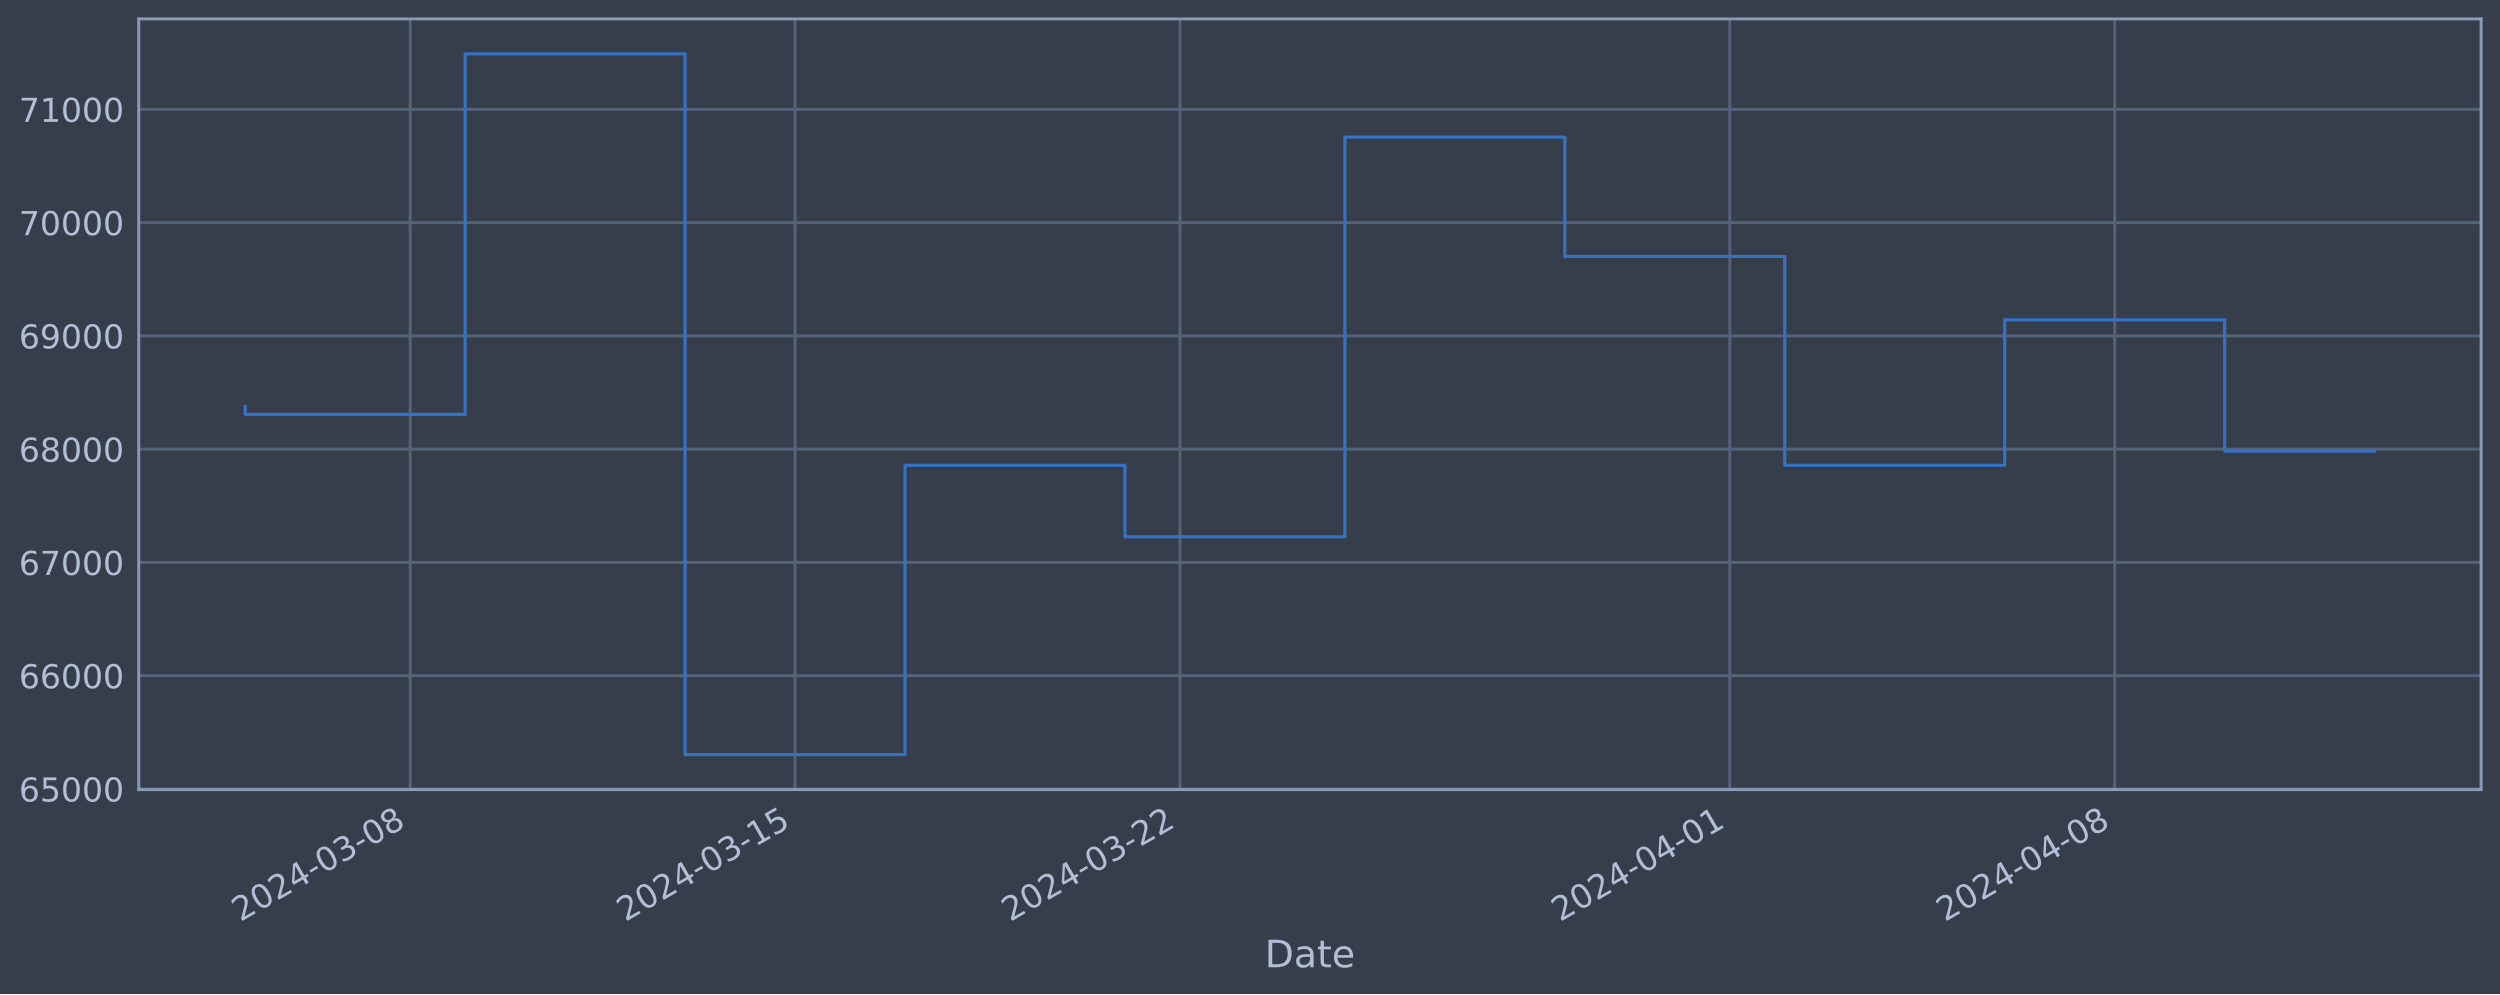
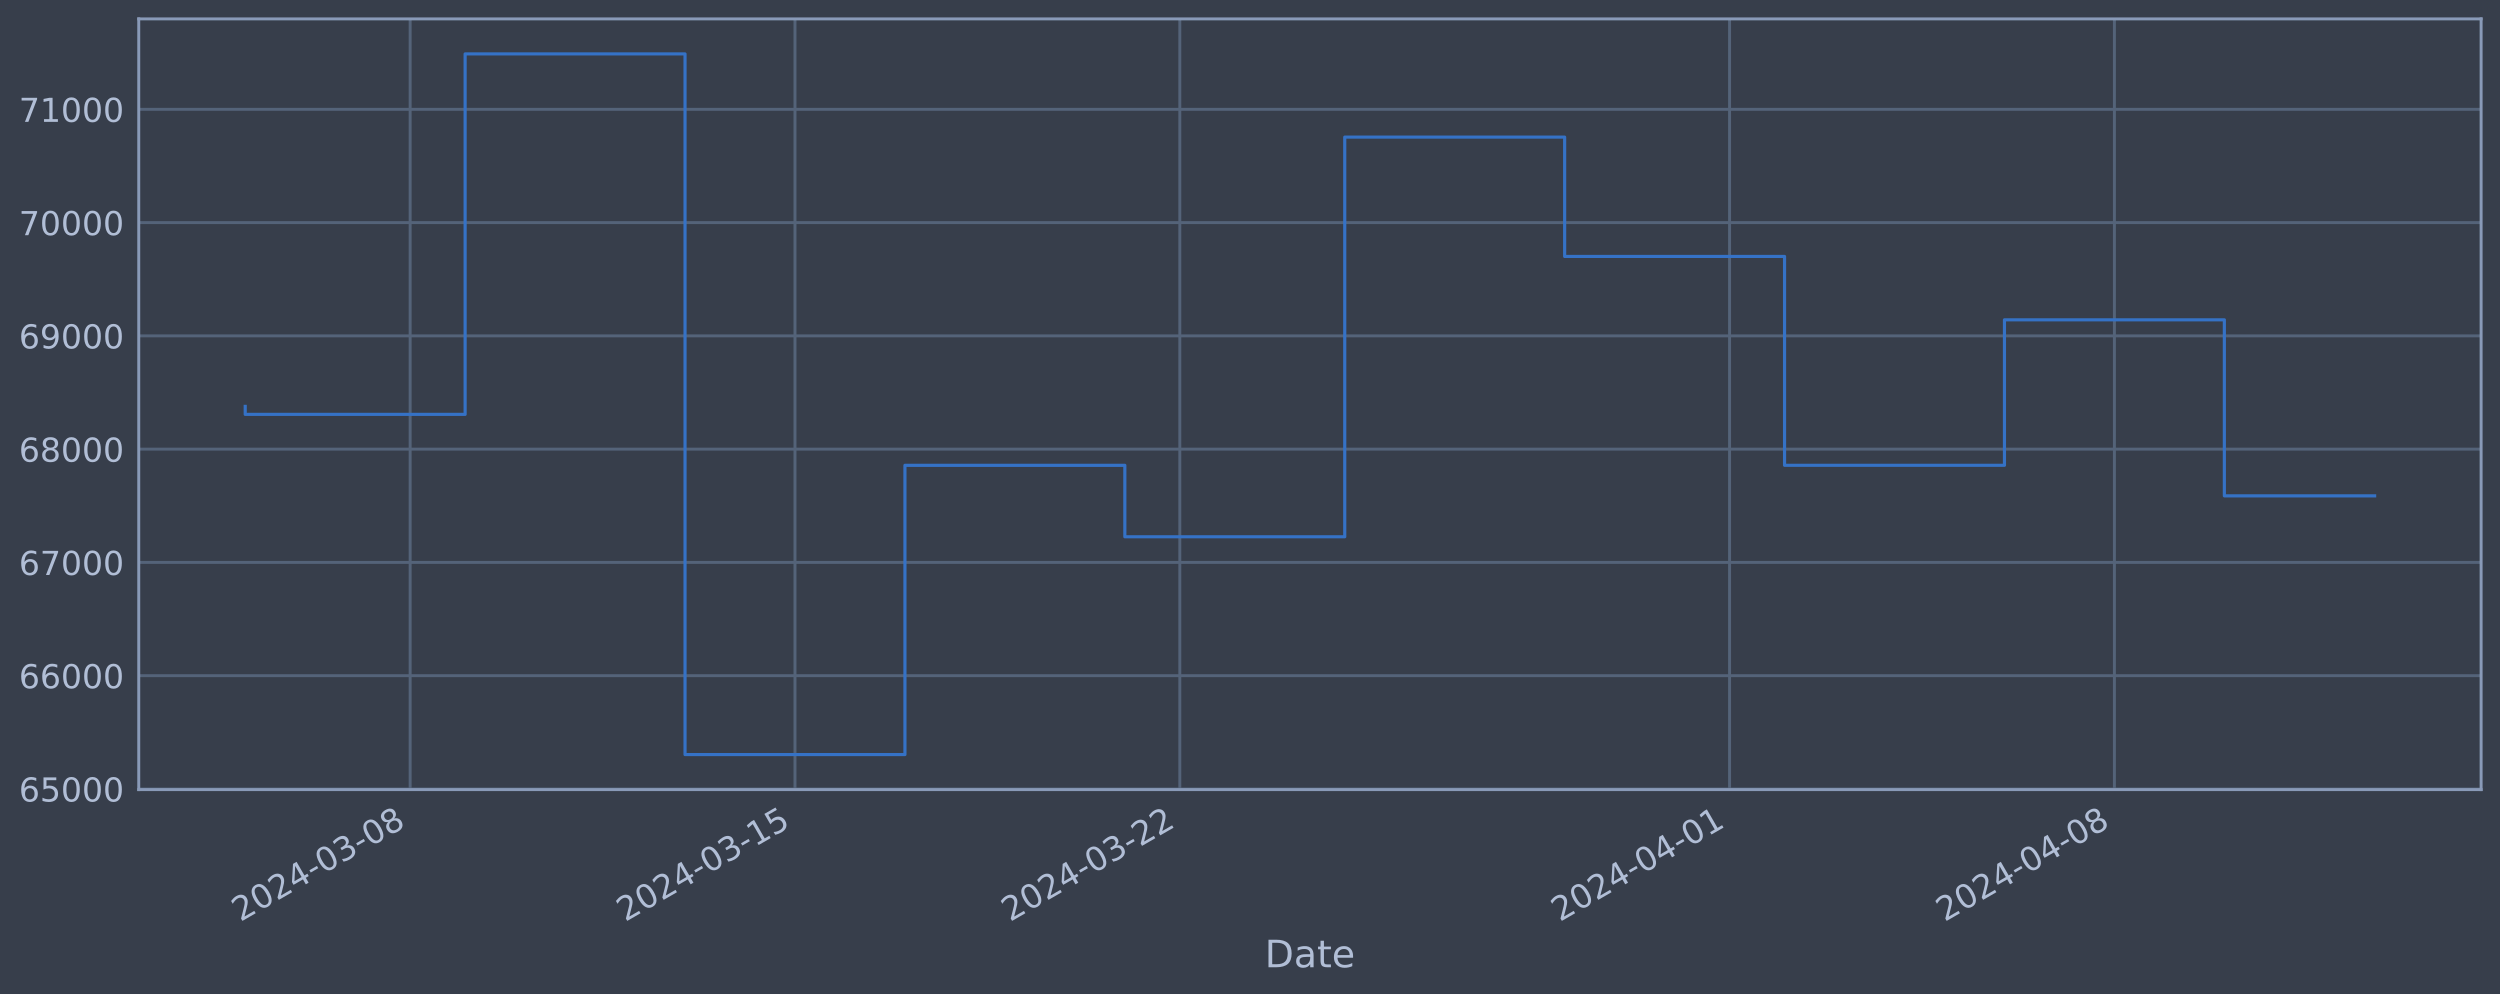
<svg xmlns="http://www.w3.org/2000/svg" xmlns:xlink="http://www.w3.org/1999/xlink" width="952.884pt" height="378.87pt" viewBox="0 0 952.884 378.87" version="1.1">
  <defs>
    <style type="text/css">*{stroke-linejoin: round; stroke-linecap: butt}</style>
  </defs>
  <g id="figure_1">
    <g id="patch_1">
      <path d="M 0 378.87  L 952.884 378.87  L 952.884 0  L 0 0  z " style="fill: #373e4b" />
    </g>
    <g id="axes_1">
      <g id="patch_2">
        <path d="M 52.884 300.96  L 945.684 300.96  L 945.684 7.2  L 52.884 7.2  z " style="fill: #373e4b" />
      </g>
      <g id="matplotlib.axis_1">
        <g id="xtick_1">
          <g id="line2d_1">
-             <path d="M 156.338 300.96  L 156.338 7.2  " clip-path="url(#p9b15bdc2ea)" style="fill: none; stroke: #546379; stroke-width: 1.12; stroke-linecap: square" />
+             <path d="M 156.329 300.96  L 156.329 7.2  " clip-path="url(#p794a7d5aac)" style="fill: none; stroke: #546379; stroke-width: 1.12; stroke-linecap: square" />
          </g>
          <g id="line2d_2" />
          <g id="text_1">
-             <g style="fill: #b1bed6" transform="translate(91.61252 351.4642) rotate(-30) scale(0.126 -0.126)">
+             <g style="fill: #b1bed6" transform="translate(91.6032 351.4642) rotate(-30) scale(0.126 -0.126)">
              <defs>
                <path id="DejaVuSans-32" d="M 1228 531  L 3431 531  L 3431 0  L 469 0  L 469 531  Q 828 903 1448 1529  Q 2069 2156 2228 2338  Q 2531 2678 2651 2914  Q 2772 3150 2772 3378  Q 2772 3750 2511 3984  Q 2250 4219 1831 4219  Q 1534 4219 1204 4116  Q 875 4013 500 3803  L 500 4441  Q 881 4594 1212 4672  Q 1544 4750 1819 4750  Q 2544 4750 2975 4387  Q 3406 4025 3406 3419  Q 3406 3131 3298 2873  Q 3191 2616 2906 2266  Q 2828 2175 2409 1742  Q 1991 1309 1228 531  z " transform="scale(0.015625)" />
                <path id="DejaVuSans-30" d="M 2034 4250  Q 1547 4250 1301 3770  Q 1056 3291 1056 2328  Q 1056 1369 1301 889  Q 1547 409 2034 409  Q 2525 409 2770 889  Q 3016 1369 3016 2328  Q 3016 3291 2770 3770  Q 2525 4250 2034 4250  z M 2034 4750  Q 2819 4750 3233 4129  Q 3647 3509 3647 2328  Q 3647 1150 3233 529  Q 2819 -91 2034 -91  Q 1250 -91 836 529  Q 422 1150 422 2328  Q 422 3509 836 4129  Q 1250 4750 2034 4750  z " transform="scale(0.015625)" />
                <path id="DejaVuSans-34" d="M 2419 4116  L 825 1625  L 2419 1625  L 2419 4116  z M 2253 4666  L 3047 4666  L 3047 1625  L 3713 1625  L 3713 1100  L 3047 1100  L 3047 0  L 2419 0  L 2419 1100  L 313 1100  L 313 1709  L 2253 4666  z " transform="scale(0.015625)" />
                <path id="DejaVuSans-2d" d="M 313 2009  L 1997 2009  L 1997 1497  L 313 1497  L 313 2009  z " transform="scale(0.015625)" />
                <path id="DejaVuSans-33" d="M 2597 2516  Q 3050 2419 3304 2112  Q 3559 1806 3559 1356  Q 3559 666 3084 287  Q 2609 -91 1734 -91  Q 1441 -91 1130 -33  Q 819 25 488 141  L 488 750  Q 750 597 1062 519  Q 1375 441 1716 441  Q 2309 441 2620 675  Q 2931 909 2931 1356  Q 2931 1769 2642 2001  Q 2353 2234 1838 2234  L 1294 2234  L 1294 2753  L 1863 2753  Q 2328 2753 2575 2939  Q 2822 3125 2822 3475  Q 2822 3834 2567 4026  Q 2313 4219 1838 4219  Q 1578 4219 1281 4162  Q 984 4106 628 3988  L 628 4550  Q 988 4650 1302 4700  Q 1616 4750 1894 4750  Q 2613 4750 3031 4423  Q 3450 4097 3450 3541  Q 3450 3153 3228 2886  Q 3006 2619 2597 2516  z " transform="scale(0.015625)" />
                <path id="DejaVuSans-38" d="M 2034 2216  Q 1584 2216 1326 1975  Q 1069 1734 1069 1313  Q 1069 891 1326 650  Q 1584 409 2034 409  Q 2484 409 2743 651  Q 3003 894 3003 1313  Q 3003 1734 2745 1975  Q 2488 2216 2034 2216  z M 1403 2484  Q 997 2584 770 2862  Q 544 3141 544 3541  Q 544 4100 942 4425  Q 1341 4750 2034 4750  Q 2731 4750 3128 4425  Q 3525 4100 3525 3541  Q 3525 3141 3298 2862  Q 3072 2584 2669 2484  Q 3125 2378 3379 2068  Q 3634 1759 3634 1313  Q 3634 634 3220 271  Q 2806 -91 2034 -91  Q 1263 -91 848 271  Q 434 634 434 1313  Q 434 1759 690 2068  Q 947 2378 1403 2484  z M 1172 3481  Q 1172 3119 1398 2916  Q 1625 2713 2034 2713  Q 2441 2713 2670 2916  Q 2900 3119 2900 3481  Q 2900 3844 2670 4047  Q 2441 4250 2034 4250  Q 1625 4250 1398 4047  Q 1172 3844 1172 3481  z " transform="scale(0.015625)" />
              </defs>
              <use xlink:href="#DejaVuSans-32" />
              <use xlink:href="#DejaVuSans-30" x="63.623" />
              <use xlink:href="#DejaVuSans-32" x="127.246" />
              <use xlink:href="#DejaVuSans-34" x="190.869" />
              <use xlink:href="#DejaVuSans-2d" x="254.492" />
              <use xlink:href="#DejaVuSans-30" x="290.576" />
              <use xlink:href="#DejaVuSans-33" x="354.199" />
              <use xlink:href="#DejaVuSans-2d" x="417.822" />
              <use xlink:href="#DejaVuSans-30" x="453.906" />
              <use xlink:href="#DejaVuSans-38" x="517.529" />
            </g>
          </g>
        </g>
        <g id="xtick_2">
          <g id="line2d_3">
-             <path d="M 303.04 300.96  L 303.04 7.2  " clip-path="url(#p9b15bdc2ea)" style="fill: none; stroke: #546379; stroke-width: 1.12; stroke-linecap: square" />
+             <path d="M 303.009 300.96  L 303.009 7.2  " clip-path="url(#p794a7d5aac)" style="fill: none; stroke: #546379; stroke-width: 1.12; stroke-linecap: square" />
          </g>
          <g id="line2d_4" />
          <g id="text_2">
-             <g style="fill: #b1bed6" transform="translate(238.3149 351.4642) rotate(-30) scale(0.126 -0.126)">
+             <g style="fill: #b1bed6" transform="translate(238.2839 351.4642) rotate(-30) scale(0.126 -0.126)">
              <defs>
                <path id="DejaVuSans-31" d="M 794 531  L 1825 531  L 1825 4091  L 703 3866  L 703 4441  L 1819 4666  L 2450 4666  L 2450 531  L 3481 531  L 3481 0  L 794 0  L 794 531  z " transform="scale(0.015625)" />
                <path id="DejaVuSans-35" d="M 691 4666  L 3169 4666  L 3169 4134  L 1269 4134  L 1269 2991  Q 1406 3038 1543 3061  Q 1681 3084 1819 3084  Q 2600 3084 3056 2656  Q 3513 2228 3513 1497  Q 3513 744 3044 326  Q 2575 -91 1722 -91  Q 1428 -91 1123 -41  Q 819 9 494 109  L 494 744  Q 775 591 1075 516  Q 1375 441 1709 441  Q 2250 441 2565 725  Q 2881 1009 2881 1497  Q 2881 1984 2565 2268  Q 2250 2553 1709 2553  Q 1456 2553 1204 2497  Q 953 2441 691 2322  L 691 4666  z " transform="scale(0.015625)" />
              </defs>
              <use xlink:href="#DejaVuSans-32" />
              <use xlink:href="#DejaVuSans-30" x="63.623" />
              <use xlink:href="#DejaVuSans-32" x="127.246" />
              <use xlink:href="#DejaVuSans-34" x="190.869" />
              <use xlink:href="#DejaVuSans-2d" x="254.492" />
              <use xlink:href="#DejaVuSans-30" x="290.576" />
              <use xlink:href="#DejaVuSans-33" x="354.199" />
              <use xlink:href="#DejaVuSans-2d" x="417.822" />
              <use xlink:href="#DejaVuSans-31" x="453.906" />
              <use xlink:href="#DejaVuSans-35" x="517.529" />
            </g>
          </g>
        </g>
        <g id="xtick_3">
          <g id="line2d_5">
-             <path d="M 449.743 300.96  L 449.743 7.2  " clip-path="url(#p9b15bdc2ea)" style="fill: none; stroke: #546379; stroke-width: 1.12; stroke-linecap: square" />
+             <path d="M 449.69 300.96  L 449.69 7.2  " clip-path="url(#p794a7d5aac)" style="fill: none; stroke: #546379; stroke-width: 1.12; stroke-linecap: square" />
          </g>
          <g id="line2d_6" />
          <g id="text_3">
-             <g style="fill: #b1bed6" transform="translate(385.0173 351.4642) rotate(-30) scale(0.126 -0.126)">
+             <g style="fill: #b1bed6" transform="translate(384.9645 351.4642) rotate(-30) scale(0.126 -0.126)">
              <use xlink:href="#DejaVuSans-32" />
              <use xlink:href="#DejaVuSans-30" x="63.623" />
              <use xlink:href="#DejaVuSans-32" x="127.246" />
              <use xlink:href="#DejaVuSans-34" x="190.869" />
              <use xlink:href="#DejaVuSans-2d" x="254.492" />
              <use xlink:href="#DejaVuSans-30" x="290.576" />
              <use xlink:href="#DejaVuSans-33" x="354.199" />
              <use xlink:href="#DejaVuSans-2d" x="417.822" />
              <use xlink:href="#DejaVuSans-32" x="453.906" />
              <use xlink:href="#DejaVuSans-32" x="517.529" />
            </g>
          </g>
        </g>
        <g id="xtick_4">
          <g id="line2d_7">
-             <path d="M 659.318 300.96  L 659.318 7.2  " clip-path="url(#p9b15bdc2ea)" style="fill: none; stroke: #546379; stroke-width: 1.12; stroke-linecap: square" />
+             <path d="M 659.234 300.96  L 659.234 7.2  " clip-path="url(#p794a7d5aac)" style="fill: none; stroke: #546379; stroke-width: 1.12; stroke-linecap: square" />
          </g>
          <g id="line2d_8" />
          <g id="text_4">
-             <g style="fill: #b1bed6" transform="translate(594.5922 351.4642) rotate(-30) scale(0.126 -0.126)">
+             <g style="fill: #b1bed6" transform="translate(594.5083 351.4642) rotate(-30) scale(0.126 -0.126)">
              <use xlink:href="#DejaVuSans-32" />
              <use xlink:href="#DejaVuSans-30" x="63.623" />
              <use xlink:href="#DejaVuSans-32" x="127.246" />
              <use xlink:href="#DejaVuSans-34" x="190.869" />
              <use xlink:href="#DejaVuSans-2d" x="254.492" />
              <use xlink:href="#DejaVuSans-30" x="290.576" />
              <use xlink:href="#DejaVuSans-34" x="354.199" />
              <use xlink:href="#DejaVuSans-2d" x="417.822" />
              <use xlink:href="#DejaVuSans-30" x="453.906" />
              <use xlink:href="#DejaVuSans-31" x="517.529" />
            </g>
          </g>
        </g>
        <g id="xtick_5">
          <g id="line2d_9">
-             <path d="M 806.02 300.96  L 806.02 7.2  " clip-path="url(#p9b15bdc2ea)" style="fill: none; stroke: #546379; stroke-width: 1.12; stroke-linecap: square" />
+             <path d="M 805.914 300.96  L 805.914 7.2  " clip-path="url(#p794a7d5aac)" style="fill: none; stroke: #546379; stroke-width: 1.12; stroke-linecap: square" />
          </g>
          <g id="line2d_10" />
          <g id="text_5">
-             <g style="fill: #b1bed6" transform="translate(741.2946 351.4642) rotate(-30) scale(0.126 -0.126)">
+             <g style="fill: #b1bed6" transform="translate(741.189 351.4642) rotate(-30) scale(0.126 -0.126)">
              <use xlink:href="#DejaVuSans-32" />
              <use xlink:href="#DejaVuSans-30" x="63.623" />
              <use xlink:href="#DejaVuSans-32" x="127.246" />
              <use xlink:href="#DejaVuSans-34" x="190.869" />
              <use xlink:href="#DejaVuSans-2d" x="254.492" />
              <use xlink:href="#DejaVuSans-30" x="290.576" />
              <use xlink:href="#DejaVuSans-34" x="354.199" />
              <use xlink:href="#DejaVuSans-2d" x="417.822" />
              <use xlink:href="#DejaVuSans-30" x="453.906" />
              <use xlink:href="#DejaVuSans-38" x="517.529" />
            </g>
          </g>
        </g>
        <g id="text_6">
          <g style="fill: #b1bed6" transform="translate(482.0746 368.6753) scale(0.144 -0.144)">
            <defs>
              <path id="DejaVuSans-44" d="M 1259 4147  L 1259 519  L 2022 519  Q 2988 519 3436 956  Q 3884 1394 3884 2338  Q 3884 3275 3436 3711  Q 2988 4147 2022 4147  L 1259 4147  z M 628 4666  L 1925 4666  Q 3281 4666 3915 4102  Q 4550 3538 4550 2338  Q 4550 1131 3912 565  Q 3275 0 1925 0  L 628 0  L 628 4666  z " transform="scale(0.015625)" />
              <path id="DejaVuSans-61" d="M 2194 1759  Q 1497 1759 1228 1600  Q 959 1441 959 1056  Q 959 750 1161 570  Q 1363 391 1709 391  Q 2188 391 2477 730  Q 2766 1069 2766 1631  L 2766 1759  L 2194 1759  z M 3341 1997  L 3341 0  L 2766 0  L 2766 531  Q 2569 213 2275 61  Q 1981 -91 1556 -91  Q 1019 -91 701 211  Q 384 513 384 1019  Q 384 1609 779 1909  Q 1175 2209 1959 2209  L 2766 2209  L 2766 2266  Q 2766 2663 2505 2880  Q 2244 3097 1772 3097  Q 1472 3097 1187 3025  Q 903 2953 641 2809  L 641 3341  Q 956 3463 1253 3523  Q 1550 3584 1831 3584  Q 2591 3584 2966 3190  Q 3341 2797 3341 1997  z " transform="scale(0.015625)" />
              <path id="DejaVuSans-74" d="M 1172 4494  L 1172 3500  L 2356 3500  L 2356 3053  L 1172 3053  L 1172 1153  Q 1172 725 1289 603  Q 1406 481 1766 481  L 2356 481  L 2356 0  L 1766 0  Q 1100 0 847 248  Q 594 497 594 1153  L 594 3053  L 172 3053  L 172 3500  L 594 3500  L 594 4494  L 1172 4494  z " transform="scale(0.015625)" />
              <path id="DejaVuSans-65" d="M 3597 1894  L 3597 1613  L 953 1613  Q 991 1019 1311 708  Q 1631 397 2203 397  Q 2534 397 2845 478  Q 3156 559 3463 722  L 3463 178  Q 3153 47 2828 -22  Q 2503 -91 2169 -91  Q 1331 -91 842 396  Q 353 884 353 1716  Q 353 2575 817 3079  Q 1281 3584 2069 3584  Q 2775 3584 3186 3129  Q 3597 2675 3597 1894  z M 3022 2063  Q 3016 2534 2758 2815  Q 2500 3097 2075 3097  Q 1594 3097 1305 2825  Q 1016 2553 972 2059  L 3022 2063  z " transform="scale(0.015625)" />
            </defs>
            <use xlink:href="#DejaVuSans-44" />
            <use xlink:href="#DejaVuSans-61" x="77.002" />
            <use xlink:href="#DejaVuSans-74" x="138.281" />
            <use xlink:href="#DejaVuSans-65" x="177.49" />
          </g>
        </g>
      </g>
      <g id="matplotlib.axis_2">
        <g id="ytick_1">
          <g id="line2d_11">
-             <path d="M 52.884 300.718  L 945.684 300.718  " clip-path="url(#p9b15bdc2ea)" style="fill: none; stroke: #546379; stroke-width: 1.12; stroke-linecap: square" />
+             <path d="M 52.884 300.718  L 945.684 300.718  " clip-path="url(#p794a7d5aac)" style="fill: none; stroke: #546379; stroke-width: 1.12; stroke-linecap: square" />
          </g>
          <g id="line2d_12" />
          <g id="text_7">
            <g style="fill: #b1bed6" transform="translate(7.2 305.5049) scale(0.126 -0.126)">
              <defs>
                <path id="DejaVuSans-36" d="M 2113 2584  Q 1688 2584 1439 2293  Q 1191 2003 1191 1497  Q 1191 994 1439 701  Q 1688 409 2113 409  Q 2538 409 2786 701  Q 3034 994 3034 1497  Q 3034 2003 2786 2293  Q 2538 2584 2113 2584  z M 3366 4563  L 3366 3988  Q 3128 4100 2886 4159  Q 2644 4219 2406 4219  Q 1781 4219 1451 3797  Q 1122 3375 1075 2522  Q 1259 2794 1537 2939  Q 1816 3084 2150 3084  Q 2853 3084 3261 2657  Q 3669 2231 3669 1497  Q 3669 778 3244 343  Q 2819 -91 2113 -91  Q 1303 -91 875 529  Q 447 1150 447 2328  Q 447 3434 972 4092  Q 1497 4750 2381 4750  Q 2619 4750 2861 4703  Q 3103 4656 3366 4563  z " transform="scale(0.015625)" />
              </defs>
              <use xlink:href="#DejaVuSans-36" />
              <use xlink:href="#DejaVuSans-35" x="63.623" />
              <use xlink:href="#DejaVuSans-30" x="127.246" />
              <use xlink:href="#DejaVuSans-30" x="190.869" />
              <use xlink:href="#DejaVuSans-30" x="254.492" />
            </g>
          </g>
        </g>
        <g id="ytick_2">
          <g id="line2d_13">
-             <path d="M 52.884 257.544  L 945.684 257.544  " clip-path="url(#p9b15bdc2ea)" style="fill: none; stroke: #546379; stroke-width: 1.12; stroke-linecap: square" />
+             <path d="M 52.884 257.544  L 945.684 257.544  " clip-path="url(#p794a7d5aac)" style="fill: none; stroke: #546379; stroke-width: 1.12; stroke-linecap: square" />
          </g>
          <g id="line2d_14" />
          <g id="text_8">
            <g style="fill: #b1bed6" transform="translate(7.2 262.331) scale(0.126 -0.126)">
              <use xlink:href="#DejaVuSans-36" />
              <use xlink:href="#DejaVuSans-36" x="63.623" />
              <use xlink:href="#DejaVuSans-30" x="127.246" />
              <use xlink:href="#DejaVuSans-30" x="190.869" />
              <use xlink:href="#DejaVuSans-30" x="254.492" />
            </g>
          </g>
        </g>
        <g id="ytick_3">
          <g id="line2d_15">
-             <path d="M 52.884 214.37  L 945.684 214.37  " clip-path="url(#p9b15bdc2ea)" style="fill: none; stroke: #546379; stroke-width: 1.12; stroke-linecap: square" />
+             <path d="M 52.884 214.37  L 945.684 214.37  " clip-path="url(#p794a7d5aac)" style="fill: none; stroke: #546379; stroke-width: 1.12; stroke-linecap: square" />
          </g>
          <g id="line2d_16" />
          <g id="text_9">
            <g style="fill: #b1bed6" transform="translate(7.2 219.157) scale(0.126 -0.126)">
              <defs>
                <path id="DejaVuSans-37" d="M 525 4666  L 3525 4666  L 3525 4397  L 1831 0  L 1172 0  L 2766 4134  L 525 4134  L 525 4666  z " transform="scale(0.015625)" />
              </defs>
              <use xlink:href="#DejaVuSans-36" />
              <use xlink:href="#DejaVuSans-37" x="63.623" />
              <use xlink:href="#DejaVuSans-30" x="127.246" />
              <use xlink:href="#DejaVuSans-30" x="190.869" />
              <use xlink:href="#DejaVuSans-30" x="254.492" />
            </g>
          </g>
        </g>
        <g id="ytick_4">
          <g id="line2d_17">
-             <path d="M 52.884 171.196  L 945.684 171.196  " clip-path="url(#p9b15bdc2ea)" style="fill: none; stroke: #546379; stroke-width: 1.12; stroke-linecap: square" />
+             <path d="M 52.884 171.196  L 945.684 171.196  " clip-path="url(#p794a7d5aac)" style="fill: none; stroke: #546379; stroke-width: 1.12; stroke-linecap: square" />
          </g>
          <g id="line2d_18" />
          <g id="text_10">
            <g style="fill: #b1bed6" transform="translate(7.2 175.9831) scale(0.126 -0.126)">
              <use xlink:href="#DejaVuSans-36" />
              <use xlink:href="#DejaVuSans-38" x="63.623" />
              <use xlink:href="#DejaVuSans-30" x="127.246" />
              <use xlink:href="#DejaVuSans-30" x="190.869" />
              <use xlink:href="#DejaVuSans-30" x="254.492" />
            </g>
          </g>
        </g>
        <g id="ytick_5">
          <g id="line2d_19">
-             <path d="M 52.884 128.022  L 945.684 128.022  " clip-path="url(#p9b15bdc2ea)" style="fill: none; stroke: #546379; stroke-width: 1.12; stroke-linecap: square" />
+             <path d="M 52.884 128.022  L 945.684 128.022  " clip-path="url(#p794a7d5aac)" style="fill: none; stroke: #546379; stroke-width: 1.12; stroke-linecap: square" />
          </g>
          <g id="line2d_20" />
          <g id="text_11">
            <g style="fill: #b1bed6" transform="translate(7.2 132.8092) scale(0.126 -0.126)">
              <defs>
                <path id="DejaVuSans-39" d="M 703 97  L 703 672  Q 941 559 1184 500  Q 1428 441 1663 441  Q 2288 441 2617 861  Q 2947 1281 2994 2138  Q 2813 1869 2534 1725  Q 2256 1581 1919 1581  Q 1219 1581 811 2004  Q 403 2428 403 3163  Q 403 3881 828 4315  Q 1253 4750 1959 4750  Q 2769 4750 3195 4129  Q 3622 3509 3622 2328  Q 3622 1225 3098 567  Q 2575 -91 1691 -91  Q 1453 -91 1209 -44  Q 966 3 703 97  z M 1959 2075  Q 2384 2075 2632 2365  Q 2881 2656 2881 3163  Q 2881 3666 2632 3958  Q 2384 4250 1959 4250  Q 1534 4250 1286 3958  Q 1038 3666 1038 3163  Q 1038 2656 1286 2365  Q 1534 2075 1959 2075  z " transform="scale(0.015625)" />
              </defs>
              <use xlink:href="#DejaVuSans-36" />
              <use xlink:href="#DejaVuSans-39" x="63.623" />
              <use xlink:href="#DejaVuSans-30" x="127.246" />
              <use xlink:href="#DejaVuSans-30" x="190.869" />
              <use xlink:href="#DejaVuSans-30" x="254.492" />
            </g>
          </g>
        </g>
        <g id="ytick_6">
          <g id="line2d_21">
-             <path d="M 52.884 84.848  L 945.684 84.848  " clip-path="url(#p9b15bdc2ea)" style="fill: none; stroke: #546379; stroke-width: 1.12; stroke-linecap: square" />
+             <path d="M 52.884 84.848  L 945.684 84.848  " clip-path="url(#p794a7d5aac)" style="fill: none; stroke: #546379; stroke-width: 1.12; stroke-linecap: square" />
          </g>
          <g id="line2d_22" />
          <g id="text_12">
            <g style="fill: #b1bed6" transform="translate(7.2 89.63523) scale(0.126 -0.126)">
              <use xlink:href="#DejaVuSans-37" />
              <use xlink:href="#DejaVuSans-30" x="63.623" />
              <use xlink:href="#DejaVuSans-30" x="127.246" />
              <use xlink:href="#DejaVuSans-30" x="190.869" />
              <use xlink:href="#DejaVuSans-30" x="254.492" />
            </g>
          </g>
        </g>
        <g id="ytick_7">
          <g id="line2d_23">
-             <path d="M 52.884 41.674  L 945.684 41.674  " clip-path="url(#p9b15bdc2ea)" style="fill: none; stroke: #546379; stroke-width: 1.12; stroke-linecap: square" />
+             <path d="M 52.884 41.674  L 945.684 41.674  " clip-path="url(#p794a7d5aac)" style="fill: none; stroke: #546379; stroke-width: 1.12; stroke-linecap: square" />
          </g>
          <g id="line2d_24" />
          <g id="text_13">
            <g style="fill: #b1bed6" transform="translate(7.2 46.4613) scale(0.126 -0.126)">
              <use xlink:href="#DejaVuSans-37" />
              <use xlink:href="#DejaVuSans-31" x="63.623" />
              <use xlink:href="#DejaVuSans-30" x="127.246" />
              <use xlink:href="#DejaVuSans-30" x="190.869" />
              <use xlink:href="#DejaVuSans-30" x="254.492" />
            </g>
          </g>
        </g>
      </g>
      <g id="line2d_25">
-         <path d="M 93.466 154.891  L 93.466 157.946  L 177.296 157.946  L 177.296 20.553  L 261.125 20.553  L 261.125 287.607  L 344.955 287.607  L 344.955 177.362  L 428.785 177.362  L 428.785 204.598  L 512.615 204.598  L 512.615 52.265  L 596.445 52.265  L 596.445 97.744  L 680.275 97.744  L 680.275 177.352  L 764.105 177.352  L 764.105 121.902  L 847.935 121.902  L 847.935 171.93  L 905.102 171.93  " clip-path="url(#p9b15bdc2ea)" style="fill: none; stroke: #3572c6; stroke-width: 1.2; stroke-linecap: square" />
+         <path d="M 93.466 154.891  L 93.466 157.946  L 177.283 157.946  L 177.283 20.553  L 261.101 20.553  L 261.101 287.607  L 344.918 287.607  L 344.918 177.362  L 428.736 177.362  L 428.736 204.598  L 512.553 204.598  L 512.553 52.265  L 596.371 52.265  L 596.371 97.744  L 680.188 97.744  L 680.188 177.352  L 764.006 177.352  L 764.006 121.902  L 847.823 121.902  L 847.823 188.999  L 905.102 188.999  " clip-path="url(#p794a7d5aac)" style="fill: none; stroke: #3572c6; stroke-width: 1.2; stroke-linecap: square" />
      </g>
      <g id="patch_3">
        <path d="M 52.884 300.96  L 52.884 7.2  " style="fill: none; stroke: #899ab8; stroke-width: 1.12; stroke-linejoin: miter; stroke-linecap: square" />
      </g>
      <g id="patch_4">
        <path d="M 945.684 300.96  L 945.684 7.2  " style="fill: none; stroke: #899ab8; stroke-width: 1.12; stroke-linejoin: miter; stroke-linecap: square" />
      </g>
      <g id="patch_5">
        <path d="M 52.884 300.96  L 945.684 300.96  " style="fill: none; stroke: #899ab8; stroke-width: 1.12; stroke-linejoin: miter; stroke-linecap: square" />
      </g>
      <g id="patch_6">
        <path d="M 52.884 7.2  L 945.684 7.2  " style="fill: none; stroke: #899ab8; stroke-width: 1.12; stroke-linejoin: miter; stroke-linecap: square" />
      </g>
    </g>
  </g>
  <defs>
-     <clipPath id="p9b15bdc2ea">
+     <clipPath id="p794a7d5aac">
      <rect x="52.884" y="7.2" width="892.8" height="293.76" />
    </clipPath>
  </defs>
</svg>
